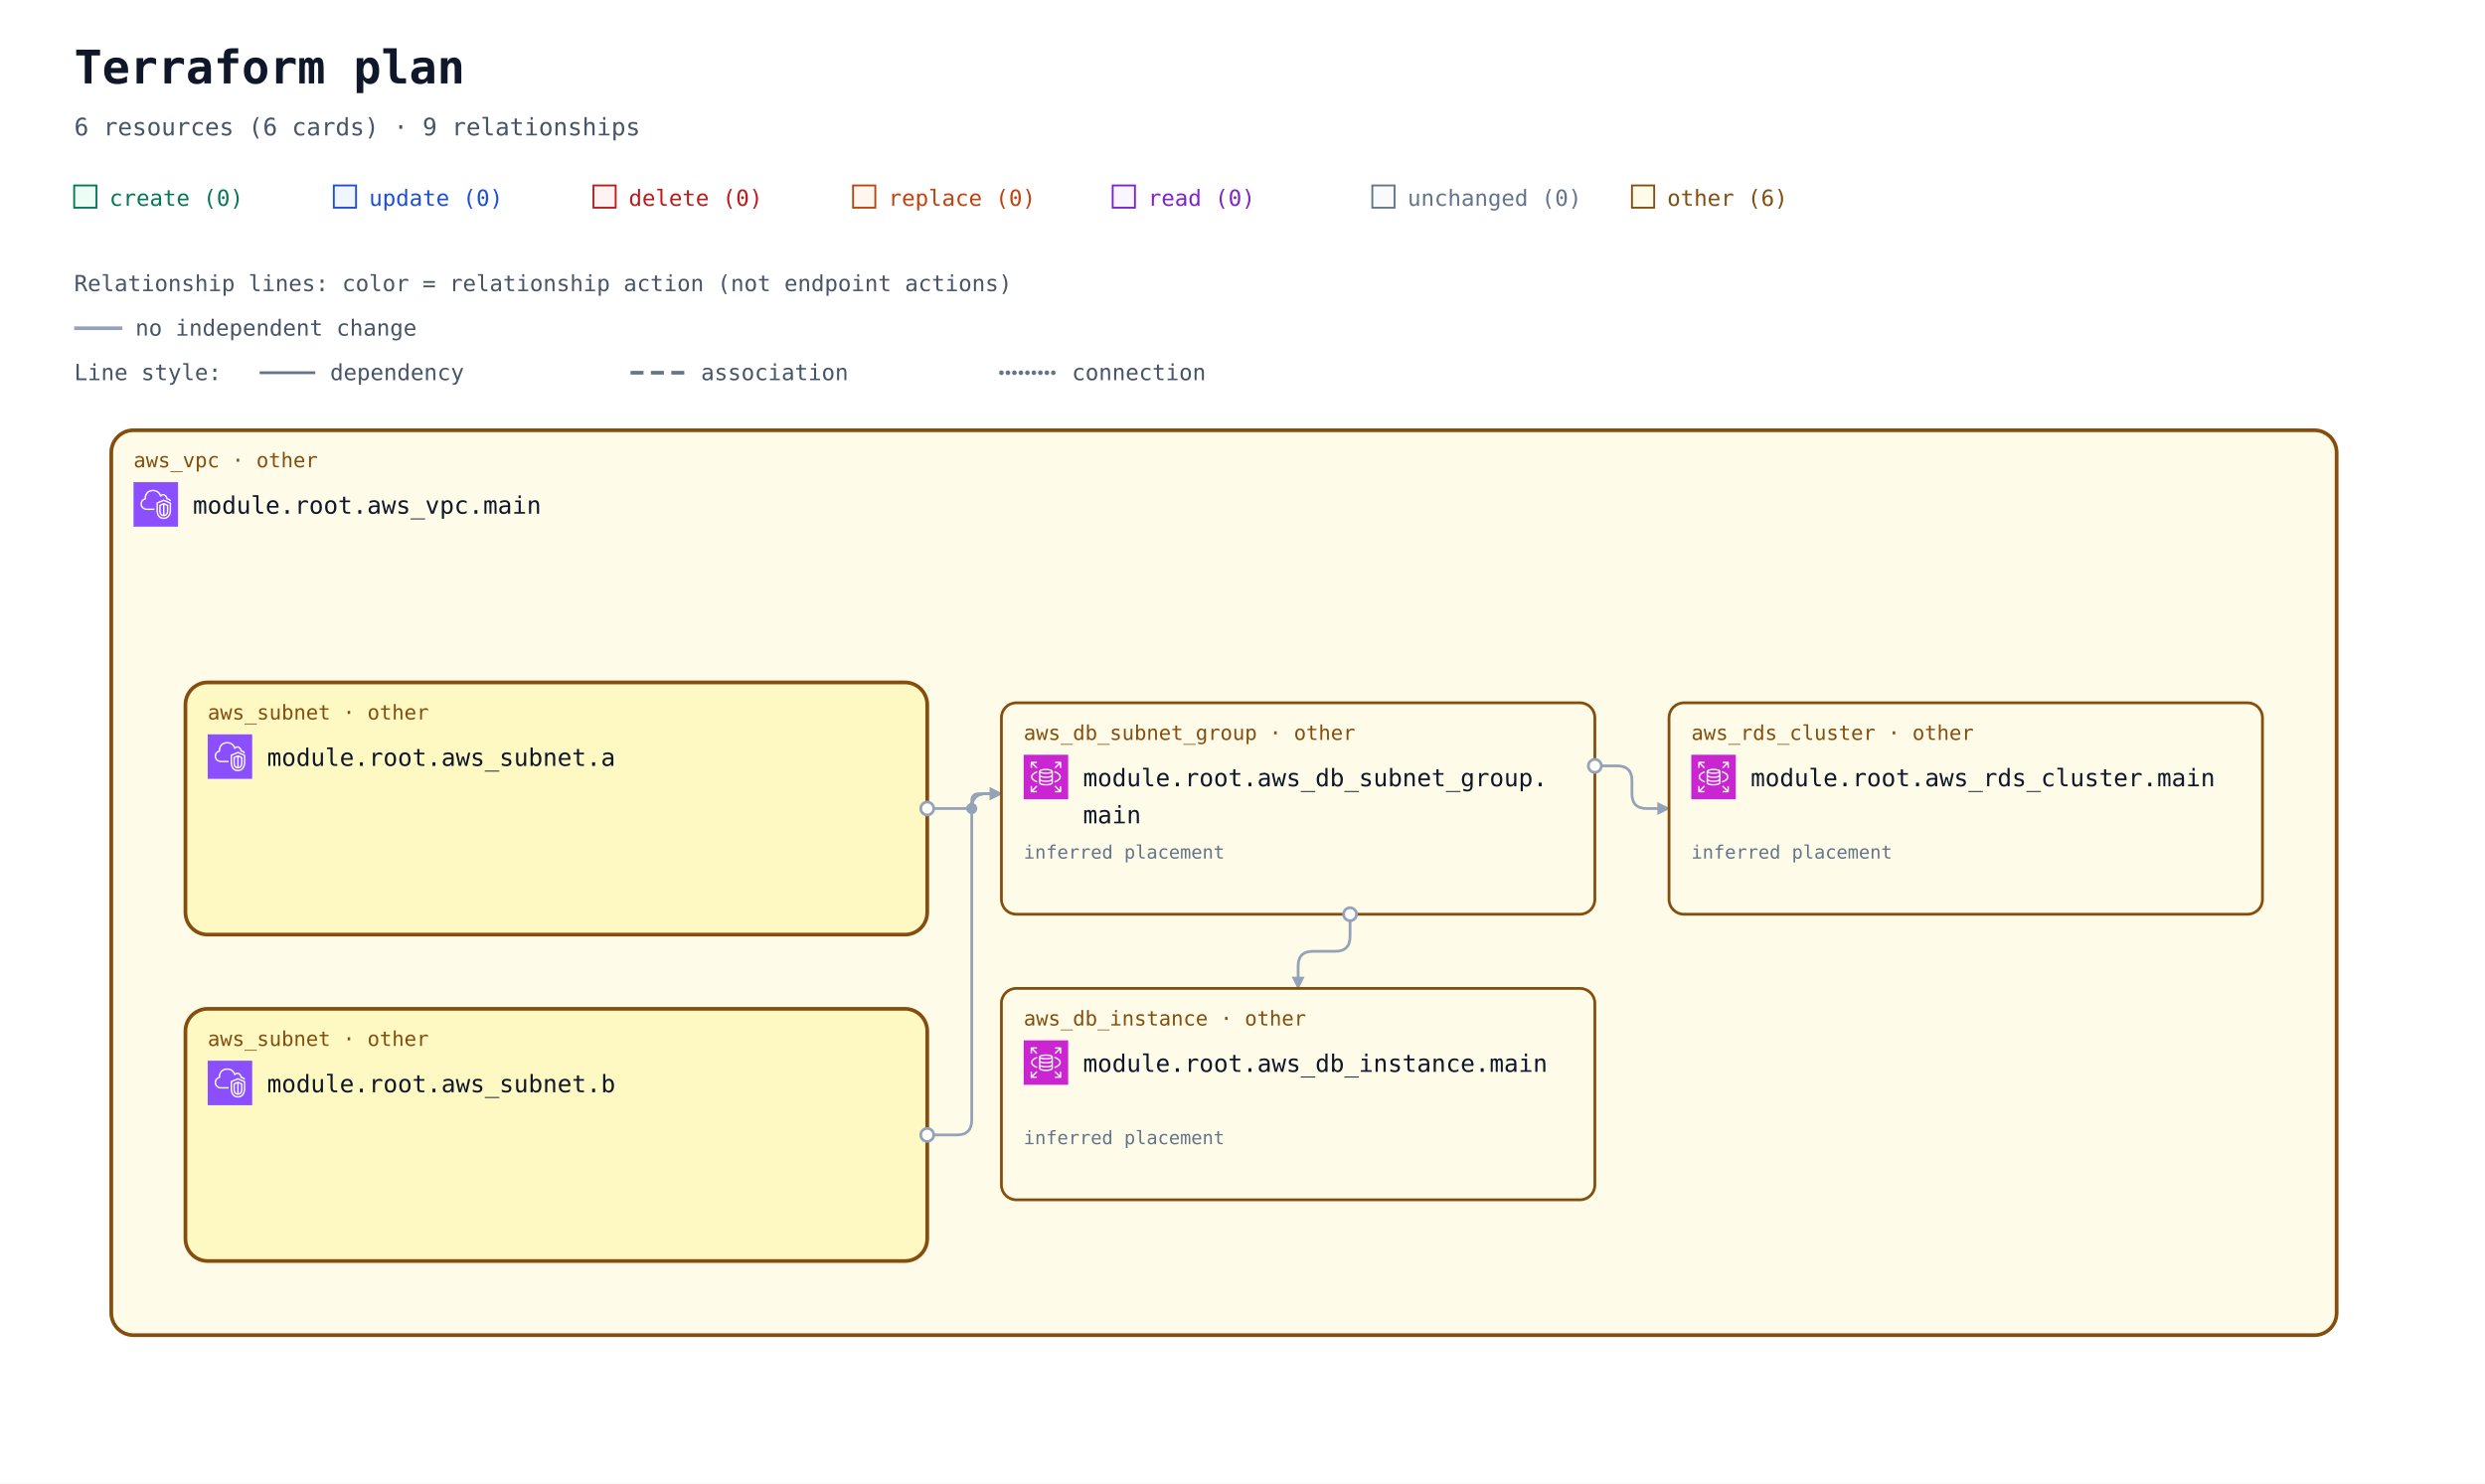
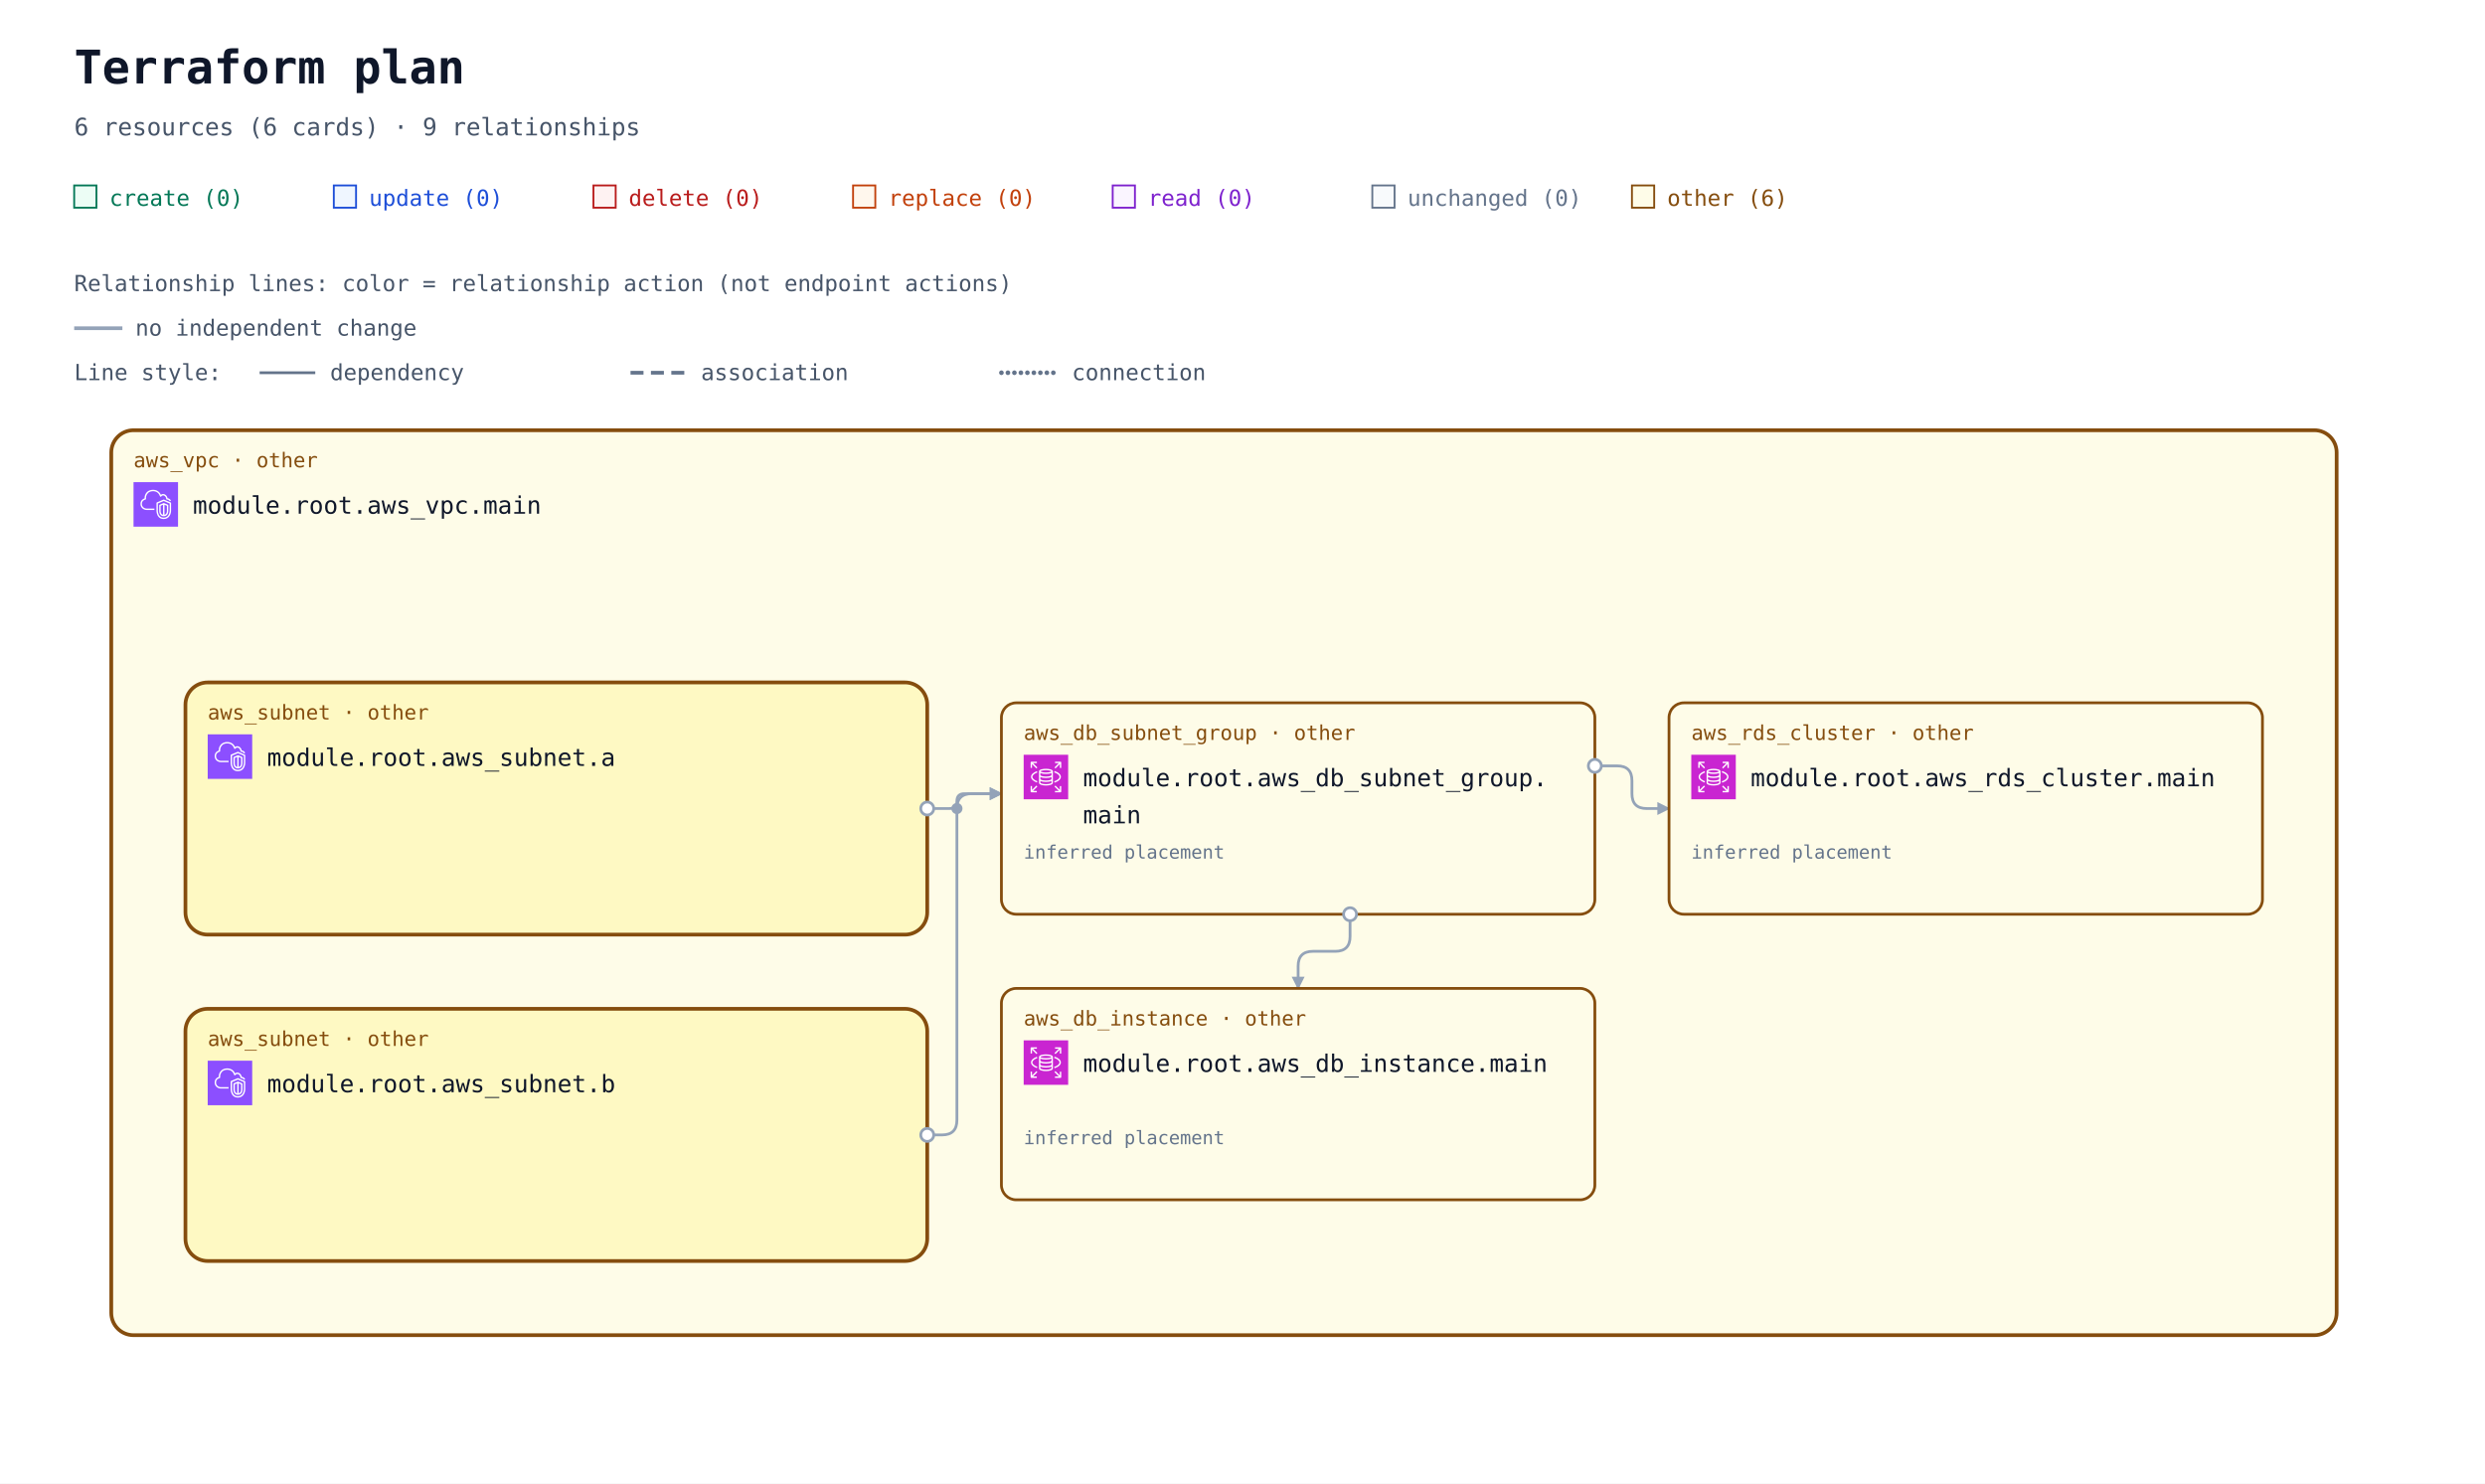
<svg xmlns="http://www.w3.org/2000/svg" width="1340" height="800" viewBox="0 0 1340 800" role="img" aria-labelledby="title description">
  <defs>
    <marker id="arrow" viewBox="0 0 10 10" refX="9" refY="5" markerWidth="7" markerHeight="7" markerUnits="userSpaceOnUse" orient="auto-start-reverse">
      <path d="M 0 0 L 10 5 L 0 10 z" fill="#94a3b8" />
    </marker>
    <symbol id="planorama-icon-aws-rds" viewBox="0 0 64 64">
      <g>
        <g id="planorama-icon-aws-rds-local-49636f6e2d4172636869746563747572652f34382f417263685f416d617a6f6e2d5244535f3438" stroke="none" stroke-width="1" fill="none" fill-rule="evenodd">
          <g id="planorama-icon-aws-rds-local-49636f6e2d4172636869746563747572652d42472f34382f4461746162617365" fill="#C925D1">
            <rect id="planorama-icon-aws-rds-local-52656374616e676c65" x="0" y="0" width="64" height="64" />
          </g>
          <path d="M54,11 L54,19 L52,19 L52,13.414 L45.707,19.707 L44.293,18.293 L50.586,12 L45.125,12 L45.125,10 L53,10 C53.553,10 54,10.448 54,11 L54,11 Z M12,18.875 L10,18.875 L10,11 C10,10.448 10.447,10 11,10 L19,10 L19,12 L13.414,12 L19.707,18.293 L18.293,19.707 L12,13.414 L12,18.875 Z M19.707,45.707 L13.414,52 L18.875,52 L18.875,54 L11,54 C10.447,54 10,53.552 10,53 L10,45 L12,45 L12,50.586 L18.293,44.293 L19.707,45.707 Z M51.5,31.781 C51.5,29.352 48.634,26.932 43.833,25.307 L44.474,23.413 C50.21,25.354 53.5,28.404 53.5,31.781 C53.5,35.158 50.21,38.208 44.474,40.15 L43.833,38.255 C48.634,36.631 51.5,34.21 51.5,31.781 L51.5,31.781 Z M12.543,31.781 C12.543,34.105 15.224,36.46 19.715,38.081 L19.035,39.961 C13.639,38.014 10.543,35.033 10.543,31.781 C10.543,28.53 13.639,25.548 19.035,23.601 L19.715,25.482 C15.224,27.103 12.543,29.458 12.543,31.781 L12.543,31.781 Z M52,45.125 L54,45.125 L54,53 C54,53.552 53.553,54 53,54 L45,54 L45,52 L50.586,52 L44.293,45.707 L45.707,44.293 L52,50.586 L52,45.125 Z M32.022,31.402 C26.999,31.402 24.126,30.059 24,29.483 L24,26.257 C26.159,27.266 29.609,27.593 32,27.593 C34.391,27.593 37.841,27.266 40,26.257 L40,29.483 C39.894,30.057 37.051,31.402 32.022,31.402 L32.022,31.402 Z M32.022,37.13 C26.999,37.13 24.126,35.786 24,35.21 L24,31.956 C25.953,32.937 29.055,33.402 32.022,33.402 C34.973,33.402 38.055,32.938 40,31.96 L40,35.21 C39.894,35.785 37.052,37.13 32.022,37.13 L32.022,37.13 Z M32,42.268 C26.95,42.268 24.104,40.917 24,40.346 L24,37.683 C25.953,38.665 29.055,39.13 32.022,39.13 C34.973,39.13 38.055,38.666 40,37.687 L40,40.342 C39.896,40.917 37.05,42.268 32,42.268 L32,42.268 Z M32,22.193 C36.971,22.193 39.642,23.37 39.982,23.894 C39.642,24.417 36.971,25.593 32,25.593 C26.909,25.593 24.233,24.361 24,23.949 L24,23.93 C24.233,23.426 26.909,22.193 32,22.193 L32,22.193 Z M32,20.193 C28.286,20.193 22,20.973 22,23.894 L22,40.346 C22,43.041 27.184,44.268 32,44.268 C36.816,44.268 42,43.041 42,40.346 L42,23.894 C42,20.973 35.714,20.193 32,20.193 L32,20.193 Z" id="planorama-icon-aws-rds-local-416d617a6f6e2d5244535f49636f6e5f34385f5371756964" fill="#FFFFFF" />
        </g>
      </g>
    </symbol>
    <symbol id="planorama-icon-aws-vpc" viewBox="0 0 64 64">
      <g>
        <g id="planorama-icon-aws-vpc-local-49636f6e2d4172636869746563747572652f34382f417263685f416d617a6f6e2d5669727475616c2d507269766174652d436c6f75645f3438" stroke="none" stroke-width="1" fill="none" fill-rule="evenodd">
          <g id="planorama-icon-aws-vpc-local-49636f6e2d4172636869746563747572652d42472f34382f4e6574776f726b696e672d436f6e74656e742d44656c6976657279" fill="#8C4FFF">
            <rect id="planorama-icon-aws-vpc-local-52656374616e676c65" x="0" y="0" width="64" height="64" />
          </g>
          <path d="M48,33.977 L44.499,32.508 L44.499,46.878 C47.906,46.147 47.998,42.181 48,41.995 L48,33.977 Z M42.499,46.923 L42.499,32.508 L39,33.977 L39,42.004 C39.008,42.466 39.183,46.339 42.499,46.923 L42.499,46.923 Z M43.112,30.082 C43.358,29.977 43.638,29.978 43.886,30.081 L49.387,32.39 C49.759,32.546 50,32.909 50,33.312 L50,42.004 C49.978,44.431 48.562,49.004 43.37,49.004 C38.393,49.004 37.026,44.432 37,42.015 L37,33.312 C37,32.909 37.241,32.546 37.613,32.39 L43.112,30.082 Z M52,30.792 L43.492,27.092 L35,30.668 L35,41.025 C34.999,41.09 34.963,46.009 37.807,48.894 C39.187,50.294 41.059,51.004 43.37,51.004 C51.808,51.004 51.996,41.425 52,41.018 L52,30.792 Z M54,30.136 L54,41.025 C53.973,45.173 51.716,53.004 43.37,53.004 C40.498,53.004 38.145,52.09 36.373,50.288 C32.941,46.797 32.996,41.243 33,41.008 L33,30.004 C33,29.602 33.241,29.238 33.612,29.082 L43.111,25.082 C43.363,24.976 43.647,24.978 43.897,25.087 L53.398,29.219 C53.764,29.378 54,29.738 54,30.136 L54,30.136 Z M19,38.004 L30,38.004 L30,40.004 L19,40.004 C14.216,40.004 10.271,36.483 10.02,31.988 C10.002,31.813 10,31.599 10,31.385 C10,26.086 13.654,24.038 15.919,23.278 C15.902,23.063 15.891,22.843 15.891,22.626 C15.891,18.039 18.658,13.701 22.621,12.079 C27.58,10.049 33.235,10.937 36.695,14.285 C37.718,15.282 38.604,16.596 39.343,18.206 C40.299,17.422 41.392,17.004 42.523,17.004 C45.234,17.004 48.281,19.296 48.9,23.062 C51.069,23.344 52.936,24.639 53.896,26.582 L52.104,27.469 C51.34,25.925 49.806,25.004 48,25.004 C47.471,25.004 47.033,24.591 47.002,24.063 C46.807,20.762 44.275,19.004 42.523,19.004 C41.55,19.004 40.582,19.574 39.797,20.608 C39.575,20.899 39.215,21.048 38.852,20.993 C38.49,20.938 38.187,20.691 38.062,20.348 C37.327,18.346 36.398,16.789 35.302,15.72 C32.406,12.917 27.615,12.196 23.379,13.93 C19.775,15.405 17.891,19.421 17.891,22.626 C17.891,23.026 17.947,23.503 17.993,23.886 C18.053,24.386 17.73,24.853 17.24,24.975 C15.283,25.459 12,26.937 12,31.385 C12,31.535 11.998,31.685 12.013,31.836 C12.209,35.312 15.276,38.004 19,38.004 L19,38.004 Z" id="planorama-icon-aws-vpc-local-416d617a6f6e2d5669727475616c2d507269766174652d436c6f75645f49636f6e5f34385f5371756964" fill="#FFFFFF" />
        </g>
      </g>
    </symbol>
    <mask id="container-occlusion-0" maskUnits="userSpaceOnUse" maskContentUnits="userSpaceOnUse" x="0" y="0" width="1340" height="728" style="mask-type:luminance">
      <rect width="1340" height="728" fill="white" />
      <rect x="98" y="294" width="404" height="140" rx="14" fill="black" />
    </mask>
    <mask id="container-occlusion-1" maskUnits="userSpaceOnUse" maskContentUnits="userSpaceOnUse" x="0" y="0" width="1340" height="728" style="mask-type:luminance">
      <rect width="1340" height="728" fill="white" />
      <rect x="98" y="294" width="404" height="140" rx="14" fill="black" />
      <rect x="98" y="470" width="404" height="140" rx="14" fill="black" />
    </mask>
    <mask id="container-occlusion-2" maskUnits="userSpaceOnUse" maskContentUnits="userSpaceOnUse" x="0" y="0" width="1340" height="728" style="mask-type:luminance">
      <rect width="1340" height="728" fill="white" />
      <rect x="98" y="470" width="404" height="140" rx="14" fill="black" />
    </mask>
  </defs>
  <rect width="100%" height="100%" fill="#ffffff" />
  <g font-family="ui-monospace, SFMono-Regular, Consolas, monospace">
    <text x="40" y="45" font-size="25" font-weight="700" fill="#0f172a">Terraform plan</text>
    <text x="40" y="73" font-size="13" fill="#475569">6 resources (6 cards) · 9 relationships</text>
    <rect x="40" y="100" width="12" height="12" fill="#ecfdf5" stroke="#047857" />
    <text x="59" y="111" font-size="12" fill="#047857">create (0)</text>
    <rect x="180" y="100" width="12" height="12" fill="#eff6ff" stroke="#1d4ed8" />
    <text x="199" y="111" font-size="12" fill="#1d4ed8">update (0)</text>
    <rect x="320" y="100" width="12" height="12" fill="#fef2f2" stroke="#b91c1c" />
    <text x="339" y="111" font-size="12" fill="#b91c1c">delete (0)</text>
    <rect x="460" y="100" width="12" height="12" fill="#fff7ed" stroke="#c2410c" />
    <text x="479" y="111" font-size="12" fill="#c2410c">replace (0)</text>
    <rect x="600" y="100" width="12" height="12" fill="#faf5ff" stroke="#7e22ce" />
    <text x="619" y="111" font-size="12" fill="#7e22ce">read (0)</text>
    <rect x="740" y="100" width="12" height="12" fill="#f8fafc" stroke="#64748b" />
    <text x="759" y="111" font-size="12" fill="#64748b">unchanged (0)</text>
    <rect x="880" y="100" width="12" height="12" fill="#fefce8" stroke="#854d0e" />
    <text x="899" y="111" font-size="12" fill="#854d0e">other (6)</text>
    <g id="relationship-legend" font-size="12" fill="#475569">
      <text x="40" y="157">Relationship lines: color = relationship action (not endpoint actions)</text>
      <path d="M 40 177 H 66" stroke="#94a3b8" stroke-width="2" />
      <text x="73" y="181">no independent change</text>
      <text x="40" y="205">Line style:</text>
      <path d="M 140 201 H 170" stroke="#64748b" stroke-width="1.5" />
      <text x="178" y="205">dependency</text>
      <path d="M 340 201 H 370" stroke="#64748b" stroke-width="2" stroke-dasharray="7 4" />
      <text x="378" y="205">association</text>
      <path d="M 540 201 H 570" stroke="#64748b" stroke-width="2.5" stroke-dasharray="0 3.5" stroke-linecap="round" />
      <text x="578" y="205">connection</text>
    </g>
    <g transform="translate(0 72)">
      <g data-architecture="true" transform="translate(0 0)">
        <g data-container="resource-6177735f7670632e6d61696e-current">
          <rect x="60" y="160" width="1200" height="488" rx="12" fill="#fefce8" stroke="#854d0e" stroke-width="2" data-mode="managed" />
        </g>
        <g data-container="resource-6177735f7375626e65742e61-current">
          <rect x="100" y="296" width="400" height="136" rx="12" fill="#fef9c3" stroke="#854d0e" stroke-width="2" data-mode="managed" />
        </g>
        <g data-container="resource-6177735f7375626e65742e62-current">
          <rect x="100" y="472" width="400" height="136" rx="12" fill="#fef9c3" stroke="#854d0e" stroke-width="2" data-mode="managed" />
        </g>
        <path d="M 728 421 L 728 433 Q 728 441 720 441 L 708 441 Q 700 441 700 449 L 700 461 " data-edge-kind="dependency" data-directionality="directed" data-source="resource-6177735f64625f7375626e65745f67726f75702e6d61696e-current" data-target="resource-6177735f64625f696e7374616e63652e6d61696e-current" fill="none" stroke="#94a3b8" stroke-width="1.5" stroke-linejoin="round" marker-end="url(#arrow)" mask="url(#container-occlusion-1)" />
        <path d="M 860 341 L 872 341 Q 880 341 880 349 L 880 356 Q 880 364 888 364 L 900 364 " data-edge-kind="dependency" data-directionality="directed" data-source="resource-6177735f64625f7375626e65745f67726f75702e6d61696e-current" data-target="resource-6177735f7264735f636c75737465722e6d61696e-current" fill="none" stroke="#94a3b8" stroke-width="1.5" stroke-linejoin="round" marker-end="url(#arrow)" mask="url(#container-occlusion-1)" />
-         <path d="M 500 364 L 520 364 Q 524 364 524 360 L 524 360 Q 524 356 528 356 L 540 356 " data-edge-kind="dependency" data-directionality="directed" data-source="resource-6177735f7375626e65742e61-current" data-target="resource-6177735f64625f7375626e65745f67726f75702e6d61696e-current" fill="none" stroke="#94a3b8" stroke-width="1.5" stroke-linejoin="round" marker-end="url(#arrow)" mask="url(#container-occlusion-2)" />
-         <path d="M 500 540 L 516 540 Q 524 540 524 532 L 524 364 Q 524 356 532 356 L 540 356 " data-edge-kind="dependency" data-directionality="directed" data-source="resource-6177735f7375626e65742e62-current" data-target="resource-6177735f64625f7375626e65745f67726f75702e6d61696e-current" fill="none" stroke="#94a3b8" stroke-width="1.5" stroke-linejoin="round" marker-end="url(#arrow)" mask="url(#container-occlusion-0)" />
+         <path d="M 500 364 L 512 364 Q 516 364 516 360 L 516 360 Q 516 356 520 356 L 540 356 " data-edge-kind="dependency" data-directionality="directed" data-source="resource-6177735f7375626e65742e61-current" data-target="resource-6177735f64625f7375626e65745f67726f75702e6d61696e-current" fill="none" stroke="#94a3b8" stroke-width="1.5" stroke-linejoin="round" marker-end="url(#arrow)" mask="url(#container-occlusion-2)" />
+         <path d="M 500 540 L 508 540 Q 516 540 516 532 L 516 364 Q 516 356 524 356 L 540 356 " data-edge-kind="dependency" data-directionality="directed" data-source="resource-6177735f7375626e65742e62-current" data-target="resource-6177735f64625f7375626e65745f67726f75702e6d61696e-current" fill="none" stroke="#94a3b8" stroke-width="1.5" stroke-linejoin="round" marker-end="url(#arrow)" mask="url(#container-occlusion-0)" />
        <g data-edge-kind="containment" data-source="resource-6177735f7670632e6d61696e-current" data-target="resource-6177735f7375626e65742e61-current" />
        <g data-edge-kind="containment" data-source="resource-6177735f7670632e6d61696e-current" data-target="resource-6177735f7375626e65742e62-current" />
        <g data-edge-kind="containment" data-source="resource-6177735f7670632e6d61696e-current" data-target="resource-6177735f64625f7375626e65745f67726f75702e6d61696e-current" />
        <g data-edge-kind="containment" data-source="resource-6177735f7670632e6d61696e-current" data-target="resource-6177735f64625f696e7374616e63652e6d61696e-current" />
        <g data-edge-kind="containment" data-source="resource-6177735f7670632e6d61696e-current" data-target="resource-6177735f7264735f636c75737465722e6d61696e-current" />
-         <circle cx="524" cy="364" r="3" fill="#94a3b8" mask="url(#container-occlusion-2)" />
+         <circle cx="516" cy="364" r="3" fill="#94a3b8" mask="url(#container-occlusion-2)" />
        <g id="resource-6177735f64625f696e7374616e63652e6d61696e-current" data-architecture-id="terraform:6177735f64625f696e7374616e63652e6d61696e-current" data-qualified-address="module.root.aws_db_instance.main" data-terraform-address="aws_db_instance.main">
          <rect x="540" y="461" width="320" height="114" rx="8" fill="#fefce8" stroke="#854d0e" stroke-width="1.5" data-mode="managed" />
          <text x="552" y="481" font-size="11" fill="#854d0e">aws_db_instance · other</text>
          <use href="#planorama-icon-aws-rds" x="552" y="489" width="24" height="24" aria-hidden="true" />
          <text x="584" y="506" font-size="13" fill="#0f172a" xml:space="preserve">module.root.aws_db_instance.main</text>
          <text x="552" y="563" font-size="10" fill="#64748b" />
          <text x="552" y="545" font-size="10" fill="#64748b" data-placement="inferred">inferred placement</text>
        </g>
        <g id="resource-6177735f64625f7375626e65745f67726f75702e6d61696e-current" data-architecture-id="terraform:6177735f64625f7375626e65745f67726f75702e6d61696e-current" data-qualified-address="module.root.aws_db_subnet_group.main" data-terraform-address="aws_db_subnet_group.main">
          <rect x="540" y="307" width="320" height="114" rx="8" fill="#fefce8" stroke="#854d0e" stroke-width="1.5" data-mode="managed" />
          <text x="552" y="327" font-size="11" fill="#854d0e">aws_db_subnet_group · other</text>
          <use href="#planorama-icon-aws-rds" x="552" y="335" width="24" height="24" aria-hidden="true" />
          <text x="584" y="352" font-size="13" fill="#0f172a" xml:space="preserve">module.root.aws_db_subnet_group.</text>
          <text x="584" y="372" font-size="13" fill="#0f172a" xml:space="preserve">main</text>
          <text x="552" y="409" font-size="10" fill="#64748b" />
          <text x="552" y="391" font-size="10" fill="#64748b" data-placement="inferred">inferred placement</text>
        </g>
        <g id="resource-6177735f7264735f636c75737465722e6d61696e-current" data-architecture-id="terraform:6177735f7264735f636c75737465722e6d61696e-current" data-qualified-address="module.root.aws_rds_cluster.main" data-terraform-address="aws_rds_cluster.main">
          <rect x="900" y="307" width="320" height="114" rx="8" fill="#fefce8" stroke="#854d0e" stroke-width="1.5" data-mode="managed" />
          <text x="912" y="327" font-size="11" fill="#854d0e">aws_rds_cluster · other</text>
          <use href="#planorama-icon-aws-rds" x="912" y="335" width="24" height="24" aria-hidden="true" />
          <text x="944" y="352" font-size="13" fill="#0f172a" xml:space="preserve">module.root.aws_rds_cluster.main</text>
          <text x="912" y="409" font-size="10" fill="#64748b" />
          <text x="912" y="391" font-size="10" fill="#64748b" data-placement="inferred">inferred placement</text>
        </g>
        <g id="resource-6177735f7375626e65742e61-current" data-architecture-id="terraform:6177735f7375626e65742e61-current" data-qualified-address="module.root.aws_subnet.a" data-terraform-address="aws_subnet.a">
          <text x="112" y="316" font-size="11" fill="#854d0e">aws_subnet · other</text>
          <use href="#planorama-icon-aws-vpc" x="112" y="324" width="24" height="24" aria-hidden="true" />
          <text x="144" y="341" font-size="13" fill="#0f172a" xml:space="preserve">module.root.aws_subnet.a</text>
          <text x="112" y="380" font-size="10" fill="#64748b" />
        </g>
        <g id="resource-6177735f7375626e65742e62-current" data-architecture-id="terraform:6177735f7375626e65742e62-current" data-qualified-address="module.root.aws_subnet.b" data-terraform-address="aws_subnet.b">
          <text x="112" y="492" font-size="11" fill="#854d0e">aws_subnet · other</text>
          <use href="#planorama-icon-aws-vpc" x="112" y="500" width="24" height="24" aria-hidden="true" />
          <text x="144" y="517" font-size="13" fill="#0f172a" xml:space="preserve">module.root.aws_subnet.b</text>
          <text x="112" y="556" font-size="10" fill="#64748b" />
        </g>
        <g id="resource-6177735f7670632e6d61696e-current" data-architecture-id="terraform:6177735f7670632e6d61696e-current" data-qualified-address="module.root.aws_vpc.main" data-terraform-address="aws_vpc.main">
          <text x="72" y="180" font-size="11" fill="#854d0e">aws_vpc · other</text>
          <use href="#planorama-icon-aws-vpc" x="72" y="188" width="24" height="24" aria-hidden="true" />
          <text x="104" y="205" font-size="13" fill="#0f172a" xml:space="preserve">module.root.aws_vpc.main</text>
          <text x="72" y="244" font-size="10" fill="#64748b" />
        </g>
        <g data-endpoints="true" data-source="resource-6177735f64625f7375626e65745f67726f75702e6d61696e-current" data-target="resource-6177735f64625f696e7374616e63652e6d61696e-current" aria-hidden="true">
          <circle data-endpoint="source" cx="728" cy="421" r="3.5" fill="#ffffff" stroke="#94a3b8" stroke-width="1.5" />
        </g>
        <g data-endpoints="true" data-source="resource-6177735f64625f7375626e65745f67726f75702e6d61696e-current" data-target="resource-6177735f7264735f636c75737465722e6d61696e-current" aria-hidden="true">
          <circle data-endpoint="source" cx="860" cy="341" r="3.5" fill="#ffffff" stroke="#94a3b8" stroke-width="1.5" />
        </g>
        <g data-endpoints="true" data-source="resource-6177735f7375626e65742e61-current" data-target="resource-6177735f64625f7375626e65745f67726f75702e6d61696e-current" aria-hidden="true">
          <circle data-endpoint="source" cx="500" cy="364" r="3.5" fill="#ffffff" stroke="#94a3b8" stroke-width="1.5" />
        </g>
        <g data-endpoints="true" data-source="resource-6177735f7375626e65742e62-current" data-target="resource-6177735f64625f7375626e65745f67726f75702e6d61696e-current" aria-hidden="true">
          <circle data-endpoint="source" cx="500" cy="540" r="3.5" fill="#ffffff" stroke="#94a3b8" stroke-width="1.5" />
        </g>
      </g>
    </g>
  </g>
</svg>
